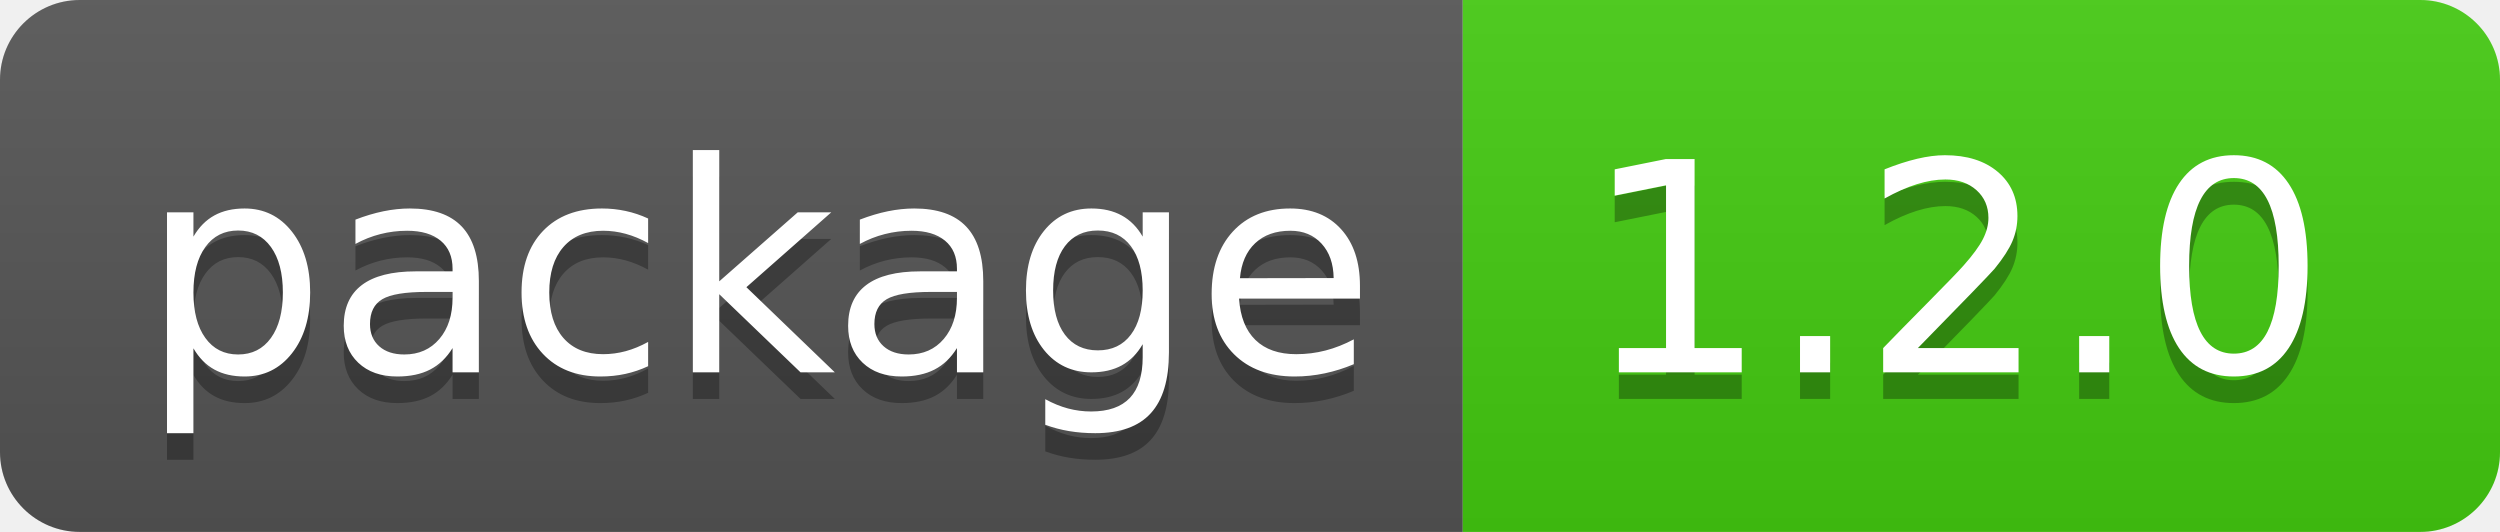
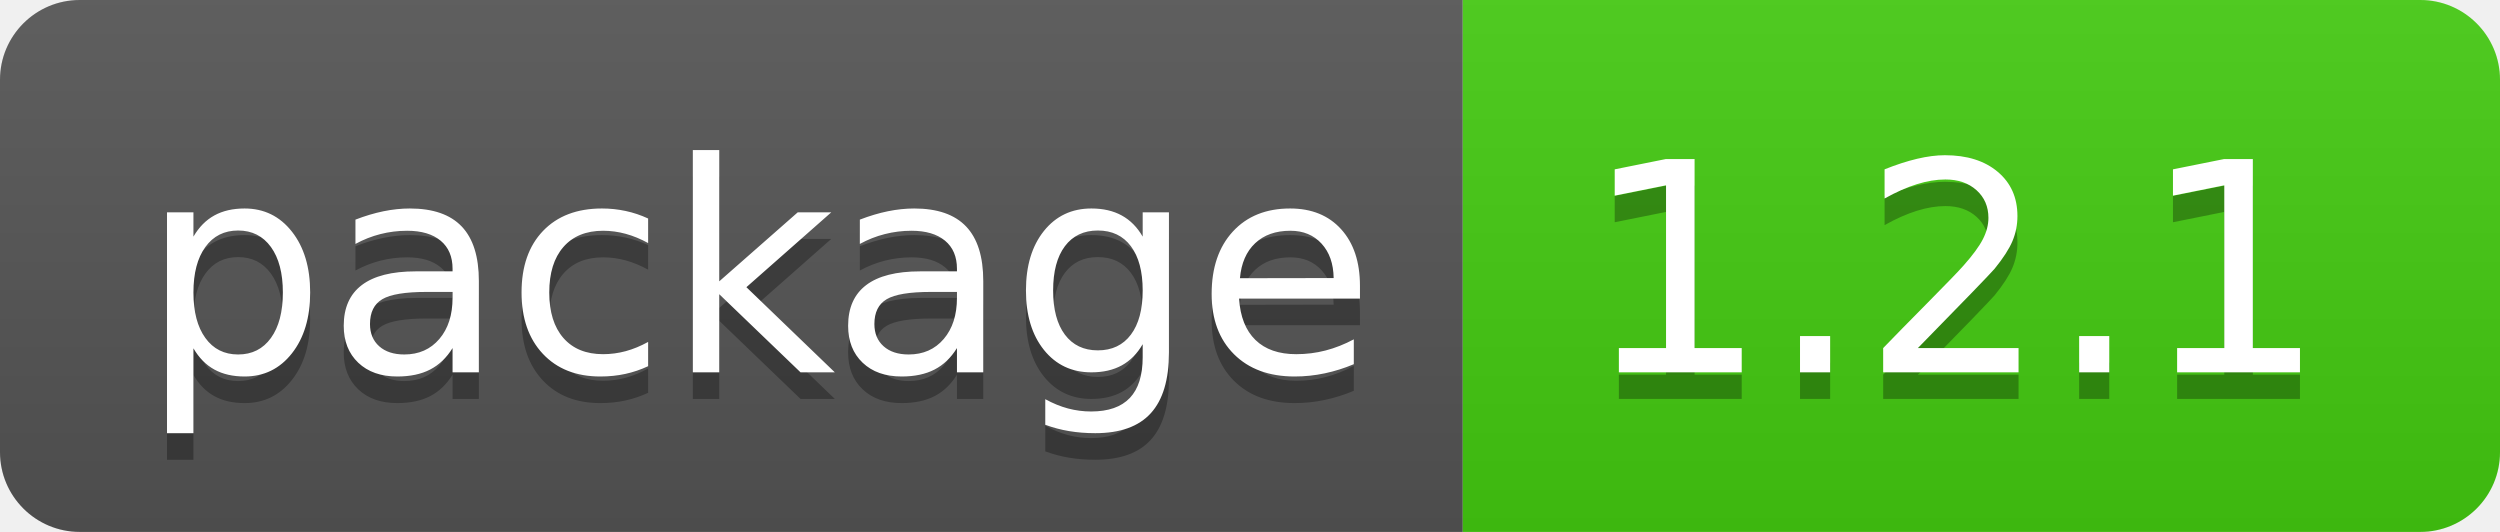
- <svg xmlns="http://www.w3.org/2000/svg" width="94" height="20" role="img" aria-label="package: 1.2.0">
+ <svg xmlns="http://www.w3.org/2000/svg" width="94" height="20" role="img" aria-label="package: 1.2.1">
  <linearGradient id="s" x2="0" y2="100%">
    <stop offset="0" stop-color="#bbb" stop-opacity=".1" />
    <stop offset="1" stop-opacity=".1" />
  </linearGradient>
  <clipPath id="r">
    <rect width="94" height="20" rx="3" fill="#fff" />
  </clipPath>
  <g clip-path="url(#r)">
    <rect width="55" height="20" fill="#555" />
    <rect x="55" width="39" height="20" fill="#4c1" />
    <rect width="94" height="20" fill="url(#s)" />
  </g>
  <g fill="#fff" text-anchor="middle" font-family="Verdana,Geneva,DejaVu Sans,sans-serif" text-rendering="geometricPrecision" font-size="110">
    <text aria-hidden="true" x="285" y="150" fill="#010101" fill-opacity=".3" transform="scale(.1)" textLength="450">package</text>
    <text x="285" y="140" transform="scale(.1)" fill="#fff" textLength="450">package</text>
-     <text aria-hidden="true" x="735" y="150" fill="#010101" fill-opacity=".3" transform="scale(.1)" textLength="290">1.2.0</text>
-     <text x="735" y="140" transform="scale(.1)" fill="#fff" textLength="290">1.2.0</text>
+     <text aria-hidden="true" x="735" y="150" fill="#010101" fill-opacity=".3" transform="scale(.1)" textLength="290">1.2.1</text>
+     <text x="735" y="140" transform="scale(.1)" fill="#fff" textLength="290">1.2.1</text>
  </g>
</svg>
